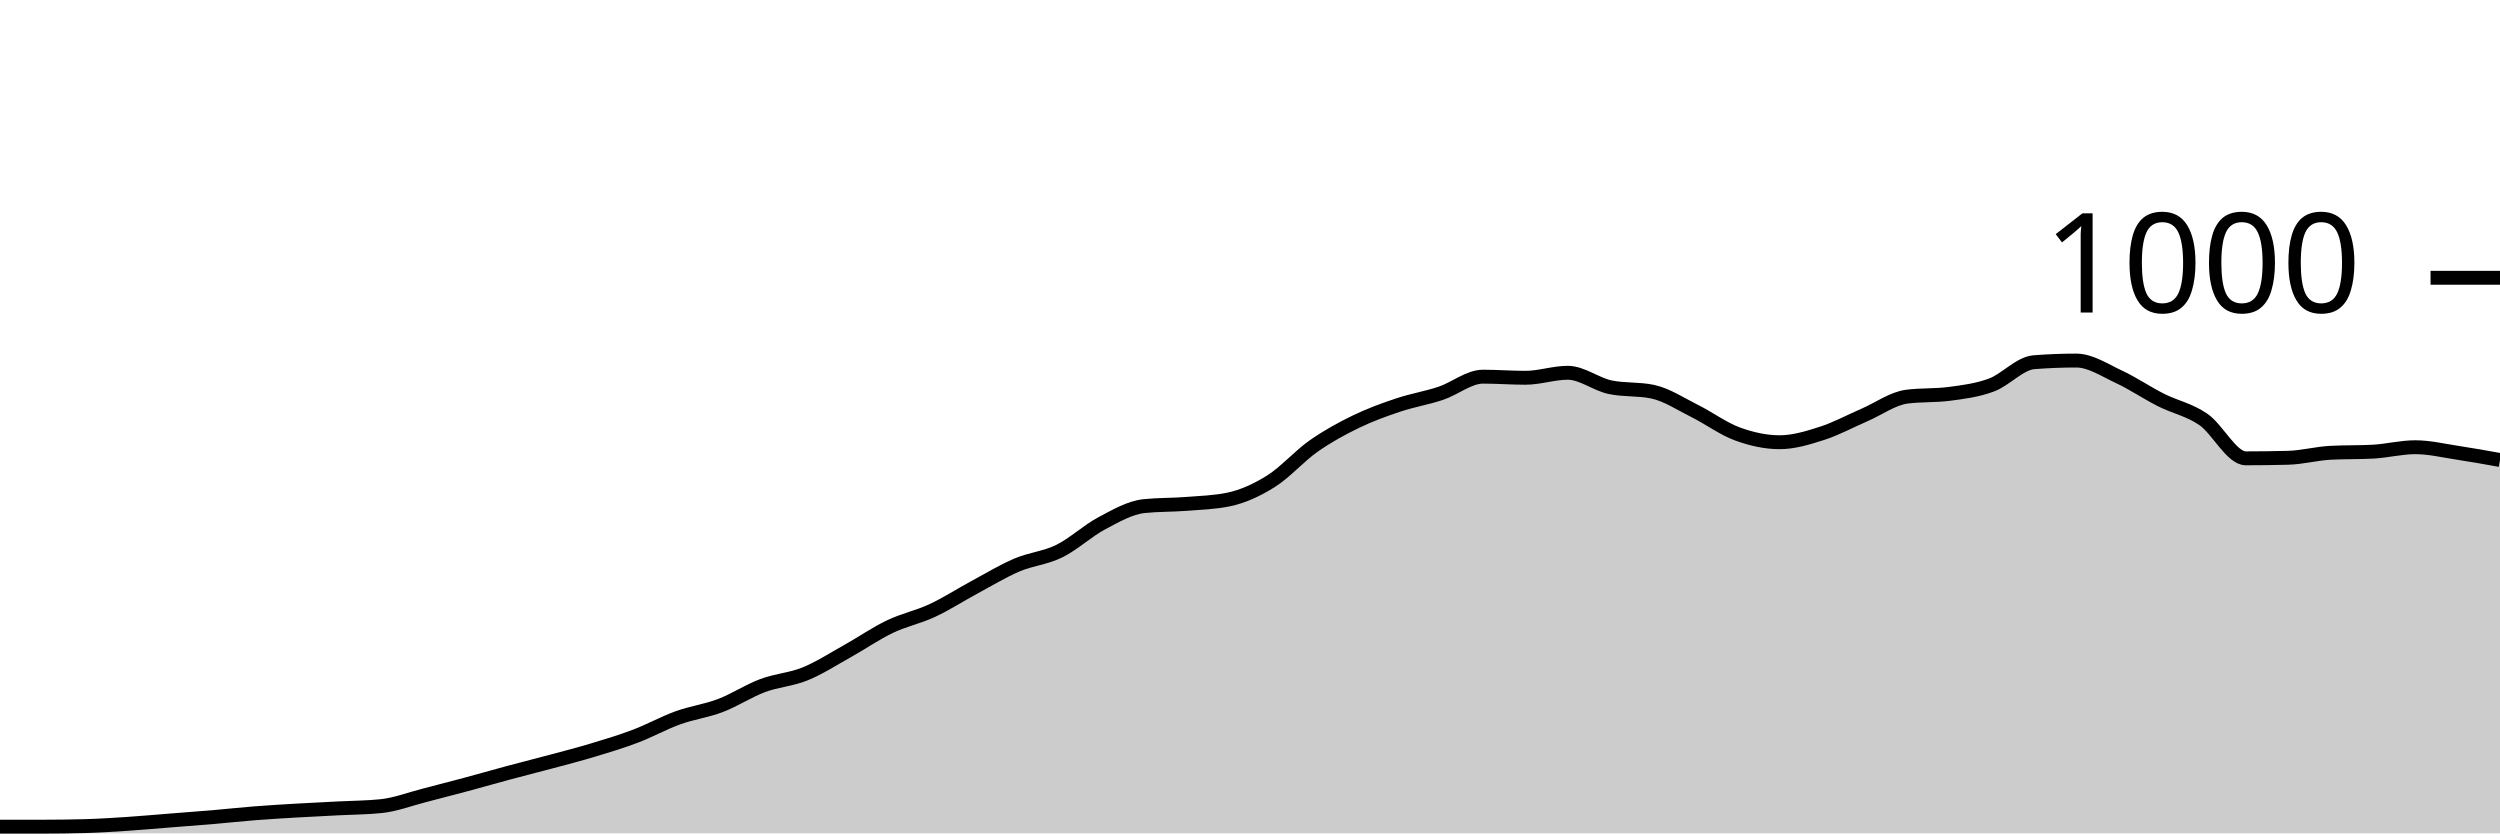
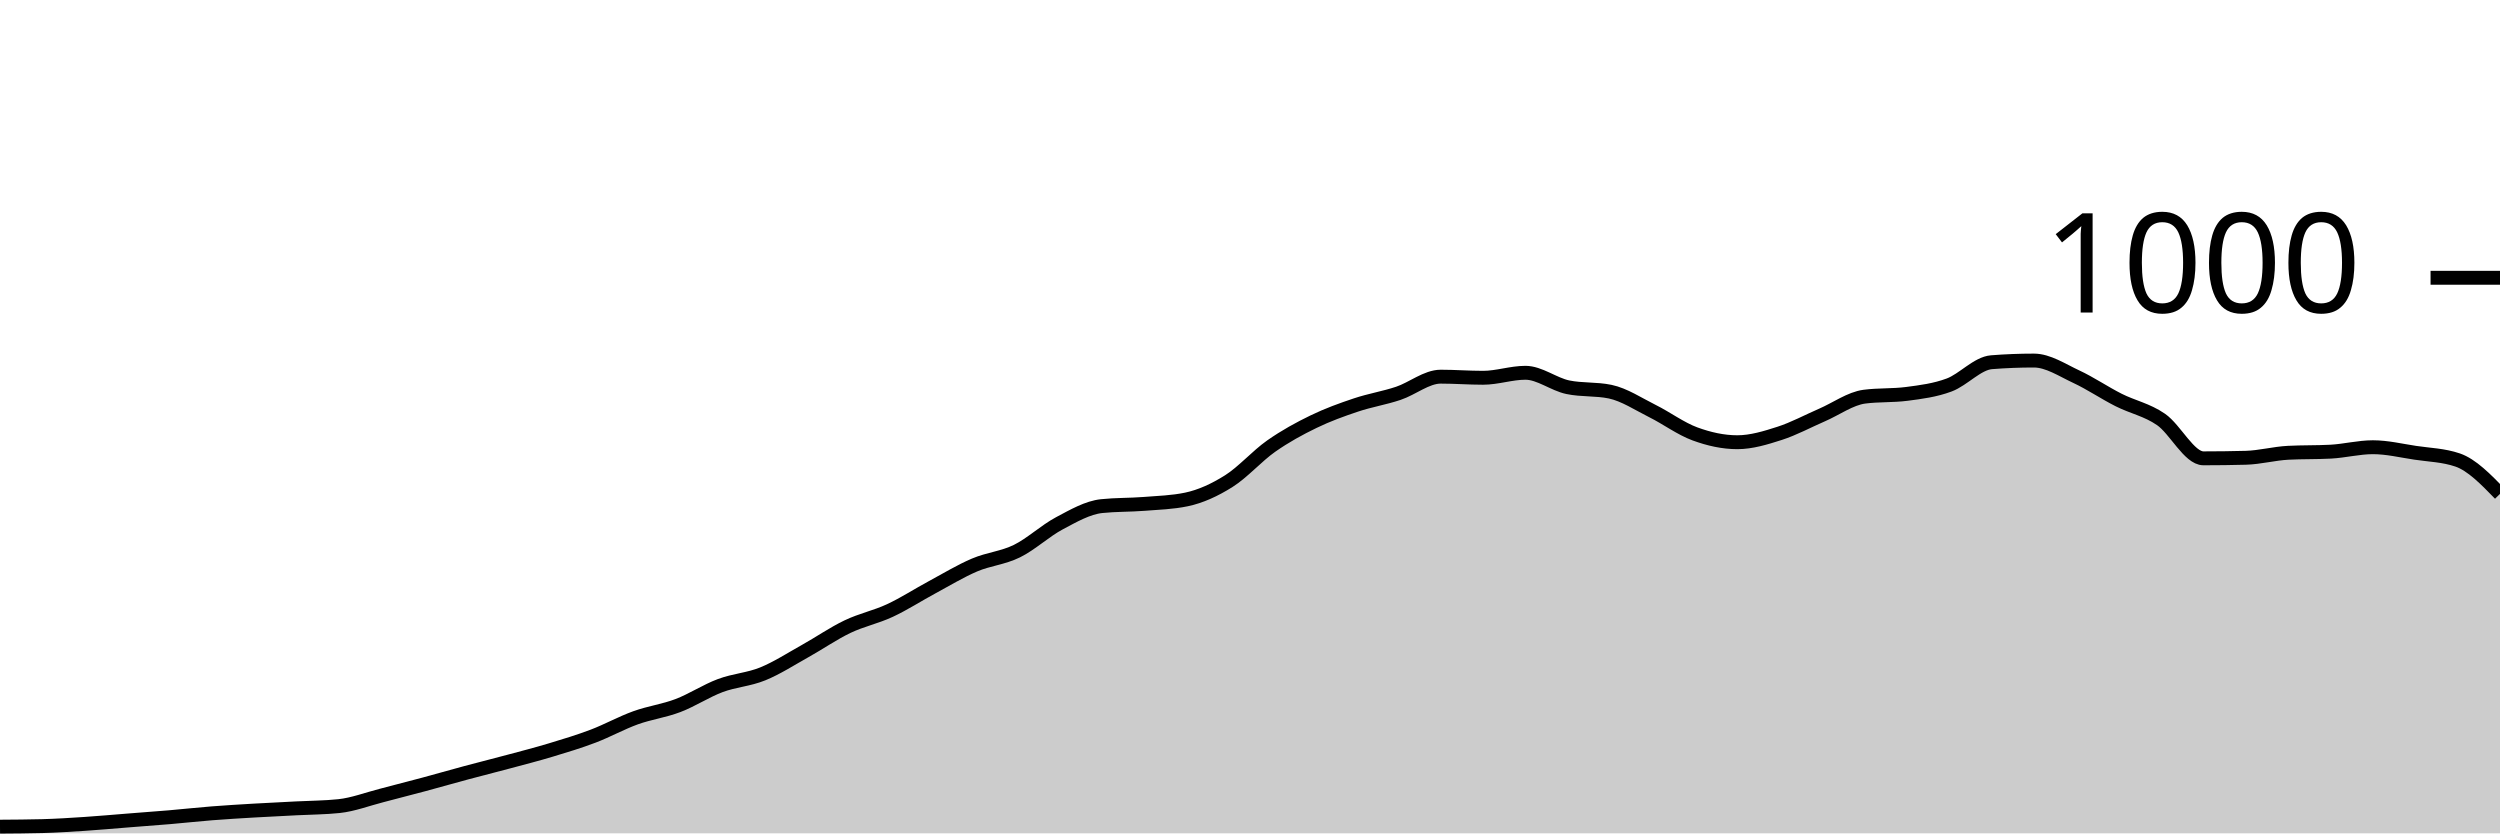
<svg xmlns="http://www.w3.org/2000/svg" viewBox="0 0 180 60">
  <g transform="translate(0,20)">
-     <path class="area" fill="rgba(0, 0, 0, 0.2)" d="M0,39.52C1.017,39.52,2.034,39.52,3.051,39.52C4.068,39.52,5.085,39.507,6.102,39.48C7.119,39.453,8.136,39.387,9.153,39.32C10.169,39.253,11.186,39.16,12.203,39.08C13.22,39,14.237,38.927,15.254,38.84C16.271,38.753,17.288,38.64,18.305,38.56C19.322,38.48,20.339,38.42,21.356,38.36C22.373,38.3,23.39,38.253,24.407,38.2C25.424,38.147,26.441,38.147,27.458,38.04C28.475,37.933,29.492,37.54,30.508,37.28C31.525,37.02,32.542,36.753,33.559,36.48C34.576,36.207,35.593,35.913,36.61,35.64C37.627,35.367,38.644,35.113,39.661,34.84C40.678,34.567,41.695,34.307,42.712,34C43.729,33.693,44.746,33.387,45.763,33C46.78,32.613,47.797,32.047,48.814,31.68C49.831,31.313,50.847,31.187,51.864,30.8C52.881,30.413,53.898,29.74,54.915,29.36C55.932,28.98,56.949,28.933,57.966,28.52C58.983,28.107,60,27.447,61.017,26.88C62.034,26.313,63.051,25.607,64.068,25.12C65.085,24.633,66.102,24.433,67.119,23.96C68.136,23.487,69.153,22.827,70.169,22.28C71.186,21.733,72.203,21.113,73.22,20.68C74.237,20.247,75.254,20.18,76.271,19.68C77.288,19.18,78.305,18.22,79.322,17.68C80.339,17.14,81.356,16.547,82.373,16.44C83.39,16.333,84.407,16.36,85.424,16.28C86.441,16.2,87.458,16.173,88.475,15.96C89.492,15.747,90.508,15.28,91.525,14.64C92.542,14,93.559,12.833,94.576,12.12C95.593,11.407,96.61,10.853,97.627,10.36C98.644,9.867,99.661,9.5,100.678,9.16C101.695,8.82,102.712,8.66,103.729,8.32C104.746,7.98,105.763,7.12,106.78,7.12C107.797,7.12,108.814,7.2,109.831,7.2C110.847,7.2,111.864,6.84,112.881,6.84C113.898,6.84,114.915,7.667,115.932,7.88C116.949,8.093,117.966,7.987,118.983,8.2C120,8.413,121.017,9.093,122.034,9.6C123.051,10.107,124.068,10.867,125.085,11.24C126.102,11.613,127.119,11.84,128.136,11.84C129.153,11.84,130.169,11.527,131.186,11.2C132.203,10.873,133.22,10.32,134.237,9.88C135.254,9.44,136.271,8.693,137.288,8.56C138.305,8.427,139.322,8.493,140.339,8.36C141.356,8.227,142.373,8.1,143.39,7.72C144.407,7.34,145.424,6.16,146.441,6.08C147.458,6,148.475,5.96,149.492,5.96C150.508,5.96,151.525,6.647,152.542,7.12C153.559,7.593,154.576,8.287,155.593,8.8C156.61,9.313,157.627,9.5,158.644,10.2C159.661,10.9,160.678,13,161.695,13C162.712,13,163.729,12.987,164.746,12.96C165.763,12.933,166.78,12.653,167.797,12.6C168.814,12.547,169.831,12.573,170.847,12.52C171.864,12.467,172.881,12.2,173.898,12.2C174.915,12.2,175.932,12.447,176.949,12.6C177.966,12.753,178.983,12.937,180,13.12L180,40C178.983,40,177.966,40,176.949,40C175.932,40,174.915,40,173.898,40C172.881,40,171.864,40,170.847,40C169.831,40,168.814,40,167.797,40C166.78,40,165.763,40,164.746,40C163.729,40,162.712,40,161.695,40C160.678,40,159.661,40,158.644,40C157.627,40,156.61,40,155.593,40C154.576,40,153.559,40,152.542,40C151.525,40,150.508,40,149.492,40C148.475,40,147.458,40,146.441,40C145.424,40,144.407,40,143.39,40C142.373,40,141.356,40,140.339,40C139.322,40,138.305,40,137.288,40C136.271,40,135.254,40,134.237,40C133.22,40,132.203,40,131.186,40C130.169,40,129.153,40,128.136,40C127.119,40,126.102,40,125.085,40C124.068,40,123.051,40,122.034,40C121.017,40,120,40,118.983,40C117.966,40,116.949,40,115.932,40C114.915,40,113.898,40,112.881,40C111.864,40,110.847,40,109.831,40C108.814,40,107.797,40,106.78,40C105.763,40,104.746,40,103.729,40C102.712,40,101.695,40,100.678,40C99.661,40,98.644,40,97.627,40C96.61,40,95.593,40,94.576,40C93.559,40,92.542,40,91.525,40C90.508,40,89.492,40,88.475,40C87.458,40,86.441,40,85.424,40C84.407,40,83.39,40,82.373,40C81.356,40,80.339,40,79.322,40C78.305,40,77.288,40,76.271,40C75.254,40,74.237,40,73.22,40C72.203,40,71.186,40,70.169,40C69.153,40,68.136,40,67.119,40C66.102,40,65.085,40,64.068,40C63.051,40,62.034,40,61.017,40C60,40,58.983,40,57.966,40C56.949,40,55.932,40,54.915,40C53.898,40,52.881,40,51.864,40C50.847,40,49.831,40,48.814,40C47.797,40,46.78,40,45.763,40C44.746,40,43.729,40,42.712,40C41.695,40,40.678,40,39.661,40C38.644,40,37.627,40,36.61,40C35.593,40,34.576,40,33.559,40C32.542,40,31.525,40,30.508,40C29.492,40,28.475,40,27.458,40C26.441,40,25.424,40,24.407,40C23.39,40,22.373,40,21.356,40C20.339,40,19.322,40,18.305,40C17.288,40,16.271,40,15.254,40C14.237,40,13.22,40,12.203,40C11.186,40,10.169,40,9.153,40C8.136,40,7.119,40,6.102,40C5.085,40,4.068,40,3.051,40C2.034,40,1.017,40,0,40Z" />
-     <path class="line" stroke="black" fill="none" d="M0,39.52C1.017,39.52,2.034,39.52,3.051,39.52C4.068,39.52,5.085,39.507,6.102,39.48C7.119,39.453,8.136,39.387,9.153,39.32C10.169,39.253,11.186,39.16,12.203,39.08C13.22,39,14.237,38.927,15.254,38.84C16.271,38.753,17.288,38.64,18.305,38.56C19.322,38.48,20.339,38.42,21.356,38.36C22.373,38.3,23.39,38.253,24.407,38.2C25.424,38.147,26.441,38.147,27.458,38.04C28.475,37.933,29.492,37.54,30.508,37.28C31.525,37.02,32.542,36.753,33.559,36.48C34.576,36.207,35.593,35.913,36.61,35.64C37.627,35.367,38.644,35.113,39.661,34.84C40.678,34.567,41.695,34.307,42.712,34C43.729,33.693,44.746,33.387,45.763,33C46.78,32.613,47.797,32.047,48.814,31.68C49.831,31.313,50.847,31.187,51.864,30.8C52.881,30.413,53.898,29.74,54.915,29.36C55.932,28.98,56.949,28.933,57.966,28.52C58.983,28.107,60,27.447,61.017,26.88C62.034,26.313,63.051,25.607,64.068,25.12C65.085,24.633,66.102,24.433,67.119,23.96C68.136,23.487,69.153,22.827,70.169,22.28C71.186,21.733,72.203,21.113,73.22,20.68C74.237,20.247,75.254,20.18,76.271,19.68C77.288,19.18,78.305,18.22,79.322,17.68C80.339,17.14,81.356,16.547,82.373,16.44C83.39,16.333,84.407,16.36,85.424,16.28C86.441,16.2,87.458,16.173,88.475,15.96C89.492,15.747,90.508,15.28,91.525,14.64C92.542,14,93.559,12.833,94.576,12.12C95.593,11.407,96.61,10.853,97.627,10.36C98.644,9.867,99.661,9.5,100.678,9.16C101.695,8.82,102.712,8.66,103.729,8.32C104.746,7.98,105.763,7.12,106.78,7.12C107.797,7.12,108.814,7.2,109.831,7.2C110.847,7.2,111.864,6.84,112.881,6.84C113.898,6.84,114.915,7.667,115.932,7.88C116.949,8.093,117.966,7.987,118.983,8.2C120,8.413,121.017,9.093,122.034,9.6C123.051,10.107,124.068,10.867,125.085,11.24C126.102,11.613,127.119,11.84,128.136,11.84C129.153,11.84,130.169,11.527,131.186,11.2C132.203,10.873,133.22,10.32,134.237,9.88C135.254,9.44,136.271,8.693,137.288,8.56C138.305,8.427,139.322,8.493,140.339,8.36C141.356,8.227,142.373,8.1,143.39,7.72C144.407,7.34,145.424,6.16,146.441,6.08C147.458,6,148.475,5.96,149.492,5.96C150.508,5.96,151.525,6.647,152.542,7.12C153.559,7.593,154.576,8.287,155.593,8.8C156.61,9.313,157.627,9.5,158.644,10.2C159.661,10.9,160.678,13,161.695,13C162.712,13,163.729,12.987,164.746,12.96C165.763,12.933,166.78,12.653,167.797,12.6C168.814,12.547,169.831,12.573,170.847,12.52C171.864,12.467,172.881,12.2,173.898,12.2C174.915,12.2,175.932,12.447,176.949,12.6C177.966,12.753,178.983,12.937,180,13.12" />
+     <path class="area" fill="rgba(0, 0, 0, 0.2)" d="M0,39.52C1.017,39.513,2.034,39.507,3.051,39.48C4.068,39.453,5.085,39.387,6.102,39.32C7.119,39.253,8.136,39.16,9.153,39.08C10.169,39,11.186,38.927,12.203,38.84C13.22,38.753,14.237,38.64,15.254,38.56C16.271,38.48,17.288,38.42,18.305,38.36C19.322,38.3,20.339,38.253,21.356,38.2C22.373,38.147,23.39,38.147,24.407,38.04C25.424,37.933,26.441,37.54,27.458,37.28C28.475,37.02,29.492,36.753,30.508,36.48C31.525,36.207,32.542,35.913,33.559,35.64C34.576,35.367,35.593,35.113,36.61,34.84C37.627,34.567,38.644,34.307,39.661,34C40.678,33.693,41.695,33.387,42.712,33C43.729,32.613,44.746,32.047,45.763,31.68C46.78,31.313,47.797,31.187,48.814,30.8C49.831,30.413,50.847,29.74,51.864,29.36C52.881,28.98,53.898,28.933,54.915,28.52C55.932,28.107,56.949,27.447,57.966,26.88C58.983,26.313,60,25.607,61.017,25.12C62.034,24.633,63.051,24.433,64.068,23.96C65.085,23.487,66.102,22.827,67.119,22.28C68.136,21.733,69.153,21.113,70.169,20.68C71.186,20.247,72.203,20.18,73.22,19.68C74.237,19.18,75.254,18.22,76.271,17.68C77.288,17.14,78.305,16.547,79.322,16.44C80.339,16.333,81.356,16.36,82.373,16.28C83.39,16.2,84.407,16.173,85.424,15.96C86.441,15.747,87.458,15.28,88.475,14.64C89.492,14,90.508,12.833,91.525,12.12C92.542,11.407,93.559,10.853,94.576,10.36C95.593,9.867,96.61,9.5,97.627,9.16C98.644,8.82,99.661,8.66,100.678,8.32C101.695,7.98,102.712,7.12,103.729,7.12C104.746,7.12,105.763,7.2,106.78,7.2C107.797,7.2,108.814,6.84,109.831,6.84C110.847,6.84,111.864,7.667,112.881,7.88C113.898,8.093,114.915,7.987,115.932,8.2C116.949,8.413,117.966,9.093,118.983,9.6C120,10.107,121.017,10.867,122.034,11.24C123.051,11.613,124.068,11.84,125.085,11.84C126.102,11.84,127.119,11.527,128.136,11.2C129.153,10.873,130.169,10.32,131.186,9.88C132.203,9.44,133.22,8.693,134.237,8.56C135.254,8.427,136.271,8.493,137.288,8.36C138.305,8.227,139.322,8.1,140.339,7.72C141.356,7.34,142.373,6.16,143.39,6.08C144.407,6,145.424,5.96,146.441,5.96C147.458,5.96,148.475,6.647,149.492,7.12C150.508,7.593,151.525,8.287,152.542,8.8C153.559,9.313,154.576,9.5,155.593,10.2C156.61,10.9,157.627,13,158.644,13C159.661,13,160.678,12.987,161.695,12.96C162.712,12.933,163.729,12.653,164.746,12.6C165.763,12.547,166.78,12.573,167.797,12.52C168.814,12.467,169.831,12.2,170.847,12.2C171.864,12.2,172.881,12.447,173.898,12.6C174.915,12.753,175.932,12.773,176.949,13.12C177.966,13.467,178.983,14.513,180,15.56L180,40C178.983,40,177.966,40,176.949,40C175.932,40,174.915,40,173.898,40C172.881,40,171.864,40,170.847,40C169.831,40,168.814,40,167.797,40C166.78,40,165.763,40,164.746,40C163.729,40,162.712,40,161.695,40C160.678,40,159.661,40,158.644,40C157.627,40,156.61,40,155.593,40C154.576,40,153.559,40,152.542,40C151.525,40,150.508,40,149.492,40C148.475,40,147.458,40,146.441,40C145.424,40,144.407,40,143.39,40C142.373,40,141.356,40,140.339,40C139.322,40,138.305,40,137.288,40C136.271,40,135.254,40,134.237,40C133.22,40,132.203,40,131.186,40C130.169,40,129.153,40,128.136,40C127.119,40,126.102,40,125.085,40C124.068,40,123.051,40,122.034,40C121.017,40,120,40,118.983,40C117.966,40,116.949,40,115.932,40C114.915,40,113.898,40,112.881,40C111.864,40,110.847,40,109.831,40C108.814,40,107.797,40,106.78,40C105.763,40,104.746,40,103.729,40C102.712,40,101.695,40,100.678,40C99.661,40,98.644,40,97.627,40C96.61,40,95.593,40,94.576,40C93.559,40,92.542,40,91.525,40C90.508,40,89.492,40,88.475,40C87.458,40,86.441,40,85.424,40C84.407,40,83.39,40,82.373,40C81.356,40,80.339,40,79.322,40C78.305,40,77.288,40,76.271,40C75.254,40,74.237,40,73.22,40C72.203,40,71.186,40,70.169,40C69.153,40,68.136,40,67.119,40C66.102,40,65.085,40,64.068,40C63.051,40,62.034,40,61.017,40C60,40,58.983,40,57.966,40C56.949,40,55.932,40,54.915,40C53.898,40,52.881,40,51.864,40C50.847,40,49.831,40,48.814,40C47.797,40,46.78,40,45.763,40C44.746,40,43.729,40,42.712,40C41.695,40,40.678,40,39.661,40C38.644,40,37.627,40,36.61,40C35.593,40,34.576,40,33.559,40C32.542,40,31.525,40,30.508,40C29.492,40,28.475,40,27.458,40C26.441,40,25.424,40,24.407,40C23.39,40,22.373,40,21.356,40C20.339,40,19.322,40,18.305,40C17.288,40,16.271,40,15.254,40C14.237,40,13.22,40,12.203,40C11.186,40,10.169,40,9.153,40C8.136,40,7.119,40,6.102,40C5.085,40,4.068,40,3.051,40C2.034,40,1.017,40,0,40Z" />
+     <path class="line" stroke="black" fill="none" d="M0,39.52C1.017,39.513,2.034,39.507,3.051,39.48C4.068,39.453,5.085,39.387,6.102,39.32C7.119,39.253,8.136,39.16,9.153,39.08C10.169,39,11.186,38.927,12.203,38.84C13.22,38.753,14.237,38.64,15.254,38.56C16.271,38.48,17.288,38.42,18.305,38.36C19.322,38.3,20.339,38.253,21.356,38.2C22.373,38.147,23.39,38.147,24.407,38.04C25.424,37.933,26.441,37.54,27.458,37.28C28.475,37.02,29.492,36.753,30.508,36.48C31.525,36.207,32.542,35.913,33.559,35.64C34.576,35.367,35.593,35.113,36.61,34.84C37.627,34.567,38.644,34.307,39.661,34C40.678,33.693,41.695,33.387,42.712,33C43.729,32.613,44.746,32.047,45.763,31.68C46.78,31.313,47.797,31.187,48.814,30.8C49.831,30.413,50.847,29.74,51.864,29.36C52.881,28.98,53.898,28.933,54.915,28.52C55.932,28.107,56.949,27.447,57.966,26.88C58.983,26.313,60,25.607,61.017,25.12C62.034,24.633,63.051,24.433,64.068,23.96C65.085,23.487,66.102,22.827,67.119,22.28C68.136,21.733,69.153,21.113,70.169,20.68C71.186,20.247,72.203,20.18,73.22,19.68C74.237,19.18,75.254,18.22,76.271,17.68C77.288,17.14,78.305,16.547,79.322,16.44C80.339,16.333,81.356,16.36,82.373,16.28C83.39,16.2,84.407,16.173,85.424,15.96C86.441,15.747,87.458,15.28,88.475,14.64C89.492,14,90.508,12.833,91.525,12.12C92.542,11.407,93.559,10.853,94.576,10.36C95.593,9.867,96.61,9.5,97.627,9.16C98.644,8.82,99.661,8.66,100.678,8.32C101.695,7.98,102.712,7.12,103.729,7.12C104.746,7.12,105.763,7.2,106.78,7.2C107.797,7.2,108.814,6.84,109.831,6.84C110.847,6.84,111.864,7.667,112.881,7.88C113.898,8.093,114.915,7.987,115.932,8.2C116.949,8.413,117.966,9.093,118.983,9.6C120,10.107,121.017,10.867,122.034,11.24C123.051,11.613,124.068,11.84,125.085,11.84C126.102,11.84,127.119,11.527,128.136,11.2C129.153,10.873,130.169,10.32,131.186,9.88C132.203,9.44,133.22,8.693,134.237,8.56C135.254,8.427,136.271,8.493,137.288,8.36C138.305,8.227,139.322,8.1,140.339,7.72C141.356,7.34,142.373,6.16,143.39,6.08C144.407,6,145.424,5.96,146.441,5.96C147.458,5.96,148.475,6.647,149.492,7.12C150.508,7.593,151.525,8.287,152.542,8.8C153.559,9.313,154.576,9.5,155.593,10.2C156.61,10.9,157.627,13,158.644,13C159.661,13,160.678,12.987,161.695,12.96C162.712,12.933,163.729,12.653,164.746,12.6C165.763,12.547,166.78,12.573,167.797,12.52C168.814,12.467,169.831,12.2,170.847,12.2C171.864,12.2,172.881,12.447,173.898,12.6C174.915,12.753,175.932,12.773,176.949,13.12C177.966,13.467,178.983,14.513,180,15.56" />
    <path class="axis-ceiling" stroke-width="1" stroke="black" fill="none" d="M175,0L180,0" />
    <text class="axis-ceiling-label" font-family="sans-serif" text-anchor="end" font-size="10px" x="170" y="2.5">1000</text>
  </g>
</svg>
